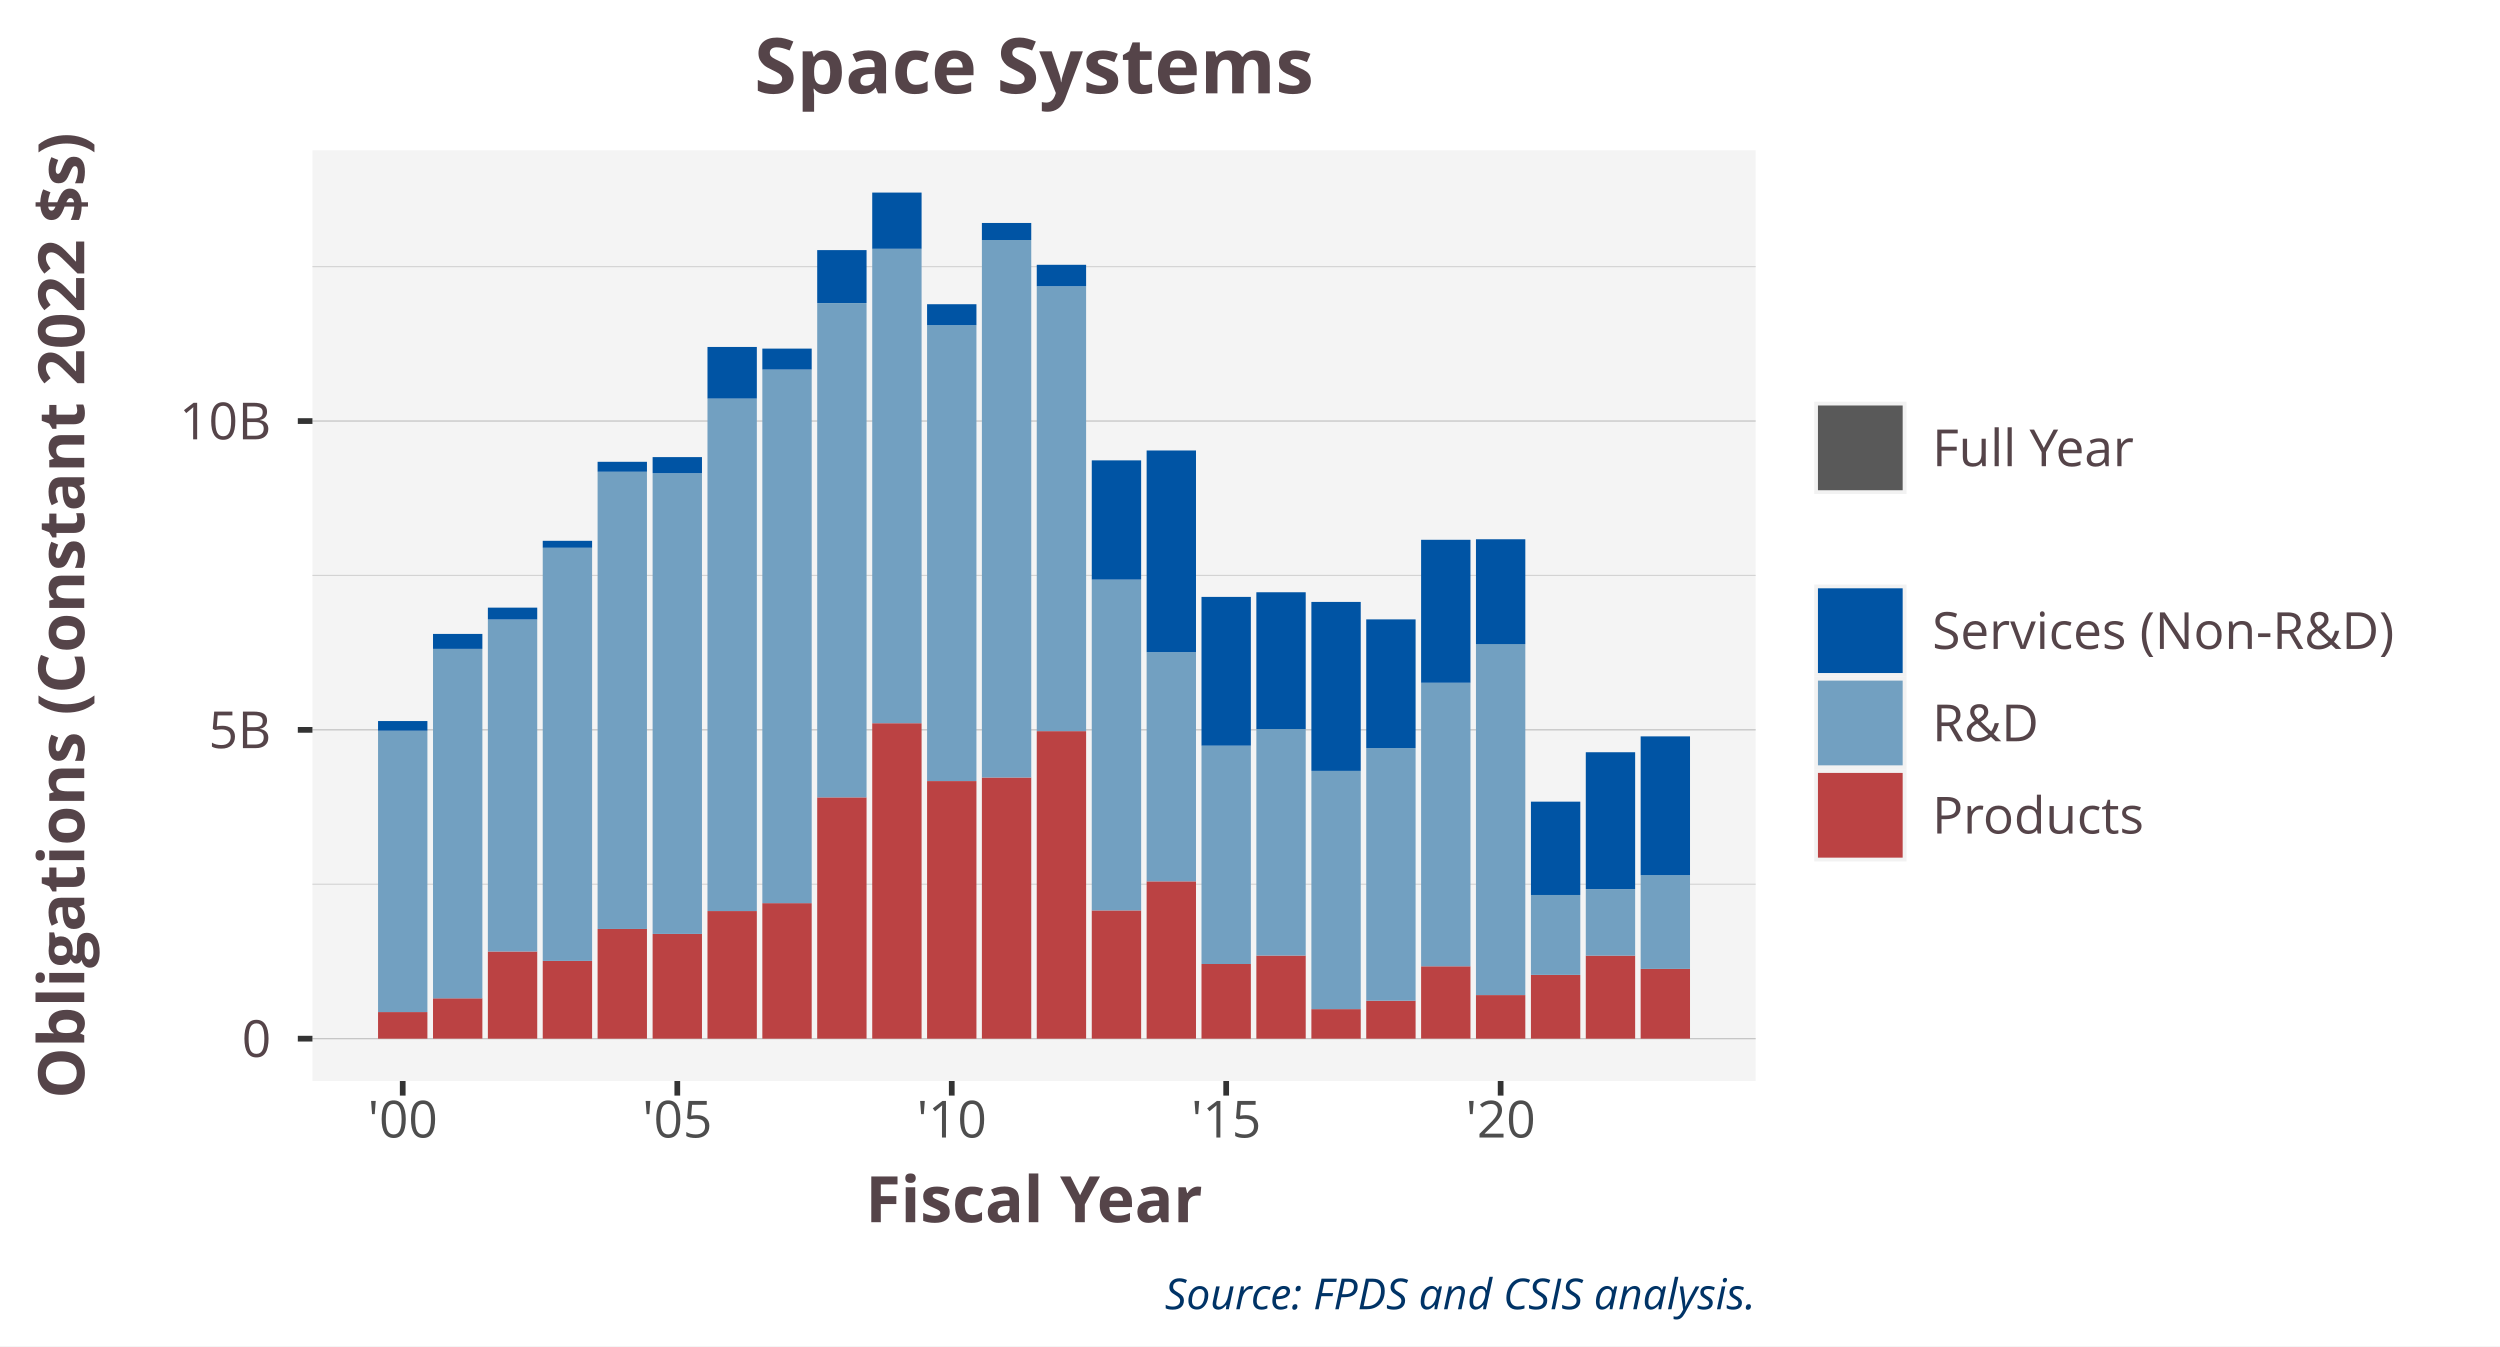
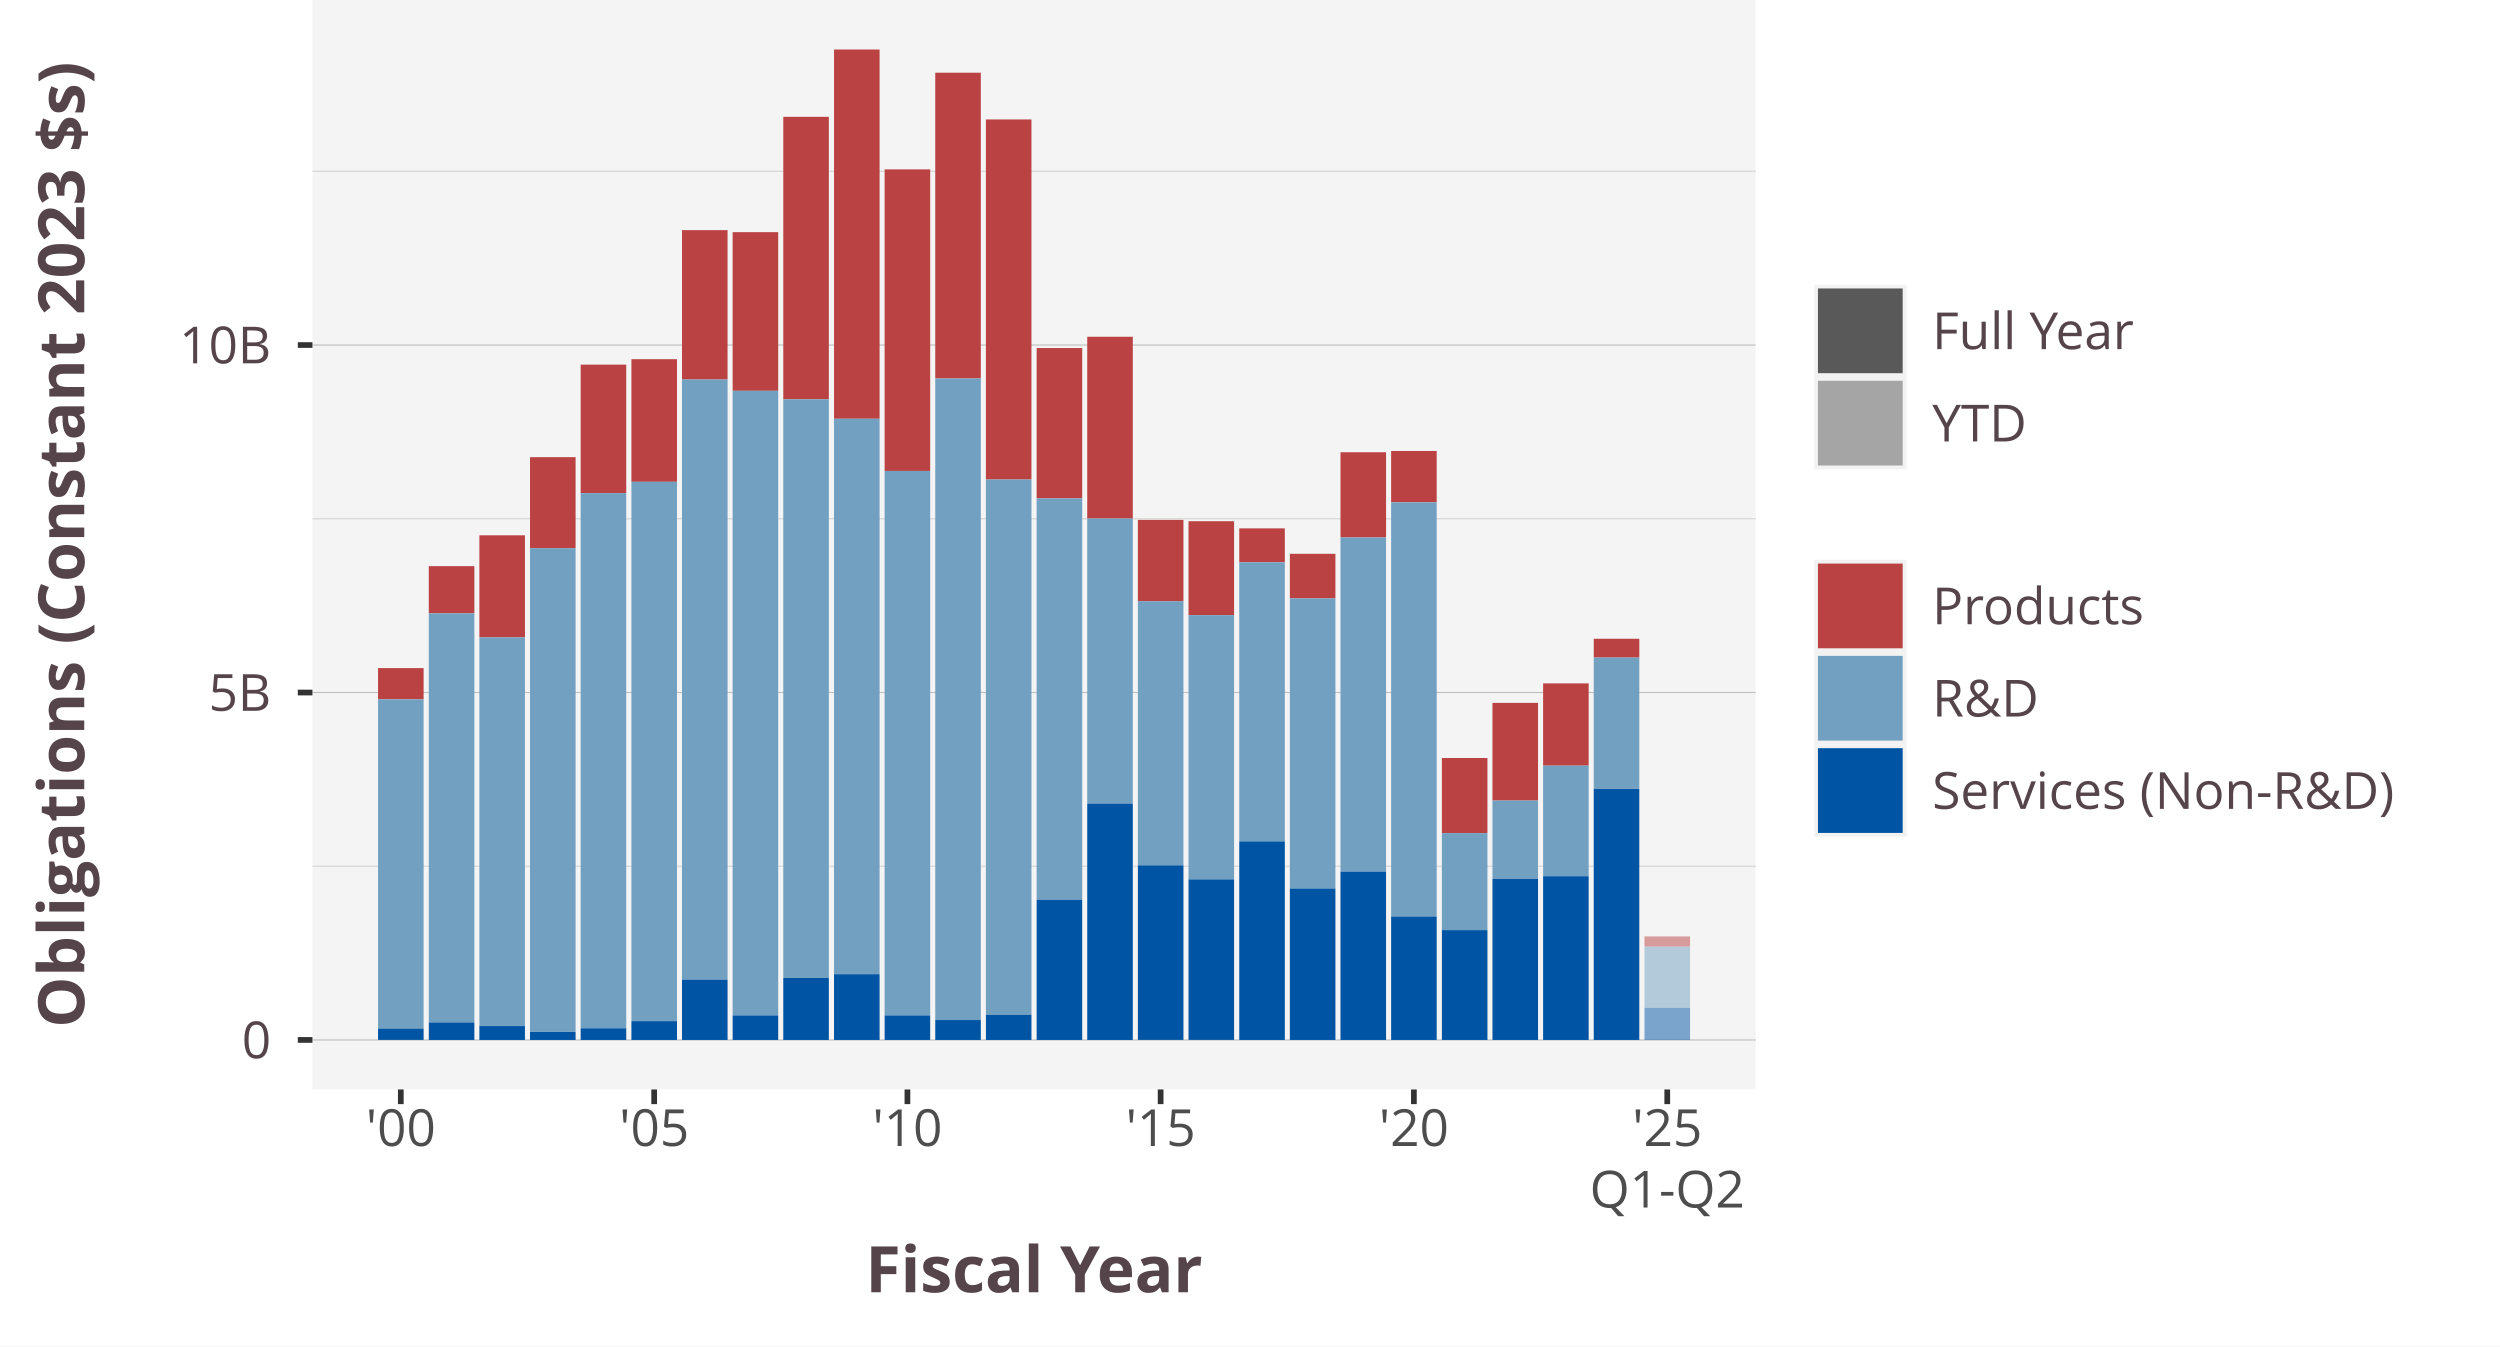
<svg xmlns="http://www.w3.org/2000/svg" class="svglite" width="468.00pt" height="252.00pt" viewBox="0 0 468.00 252.00">
  <defs>
    <style type="text/css">
    .svglite line, .svglite polyline, .svglite polygon, .svglite path, .svglite rect, .svglite circle {
      fill: none;
      stroke: #000000;
      stroke-linecap: round;
      stroke-linejoin: round;
      stroke-miterlimit: 10.00;
    }
    .svglite text {
      white-space: pre;
    }
  </style>
  </defs>
  <rect width="100%" height="100%" style="stroke: none; fill: #FFFFFF;" />
  <defs>
    <clipPath id="cpMC4wMHw0NjguMDB8MC4wMHwyNTIuMDA=">
      <rect x="0.00" y="0.00" width="468.00" height="252.00" />
    </clipPath>
  </defs>
  <g clip-path="url(#cpMC4wMHw0NjguMDB8MC4wMHwyNTIuMDA=)">
    <rect x="0.00" y="0.00" width="468.00" height="252.00" style="stroke-width: 1.07; stroke: #FFFFFF; fill: #FFFFFF;" />
  </g>
  <defs>
-     <clipPath id="cpNTguNDl8MzI4LjY2fDI4LjEzfDIwMi4zNg==">
-       <rect x="58.49" y="28.13" width="270.17" height="174.23" />
+     <clipPath id="cpNTguNDl8MzI4LjY2fDAuMDB8MjAzLjk1">
+       <rect x="58.49" y="0.00" width="270.17" height="203.95" />
    </clipPath>
  </defs>
-   <g clip-path="url(#cpNTguNDl8MzI4LjY2fDI4LjEzfDIwMi4zNg==)">
-     <rect x="58.49" y="28.13" width="270.17" height="174.23" style="stroke-width: 1.07; stroke: none; fill: #F4F4F4;" />
-     <polyline points="58.49,165.53 328.66,165.53 " style="stroke-width: 0.21; stroke: #D3D3D3; stroke-linecap: butt;" />
-     <polyline points="58.49,107.72 328.66,107.72 " style="stroke-width: 0.21; stroke: #D3D3D3; stroke-linecap: butt;" />
-     <polyline points="58.49,49.91 328.66,49.91 " style="stroke-width: 0.21; stroke: #D3D3D3; stroke-linecap: butt;" />
-     <polyline points="58.49,194.44 328.66,194.44 " style="stroke-width: 0.21; stroke: #BEBEBE; stroke-linecap: butt;" />
-     <polyline points="58.49,136.63 328.66,136.63 " style="stroke-width: 0.21; stroke: #BEBEBE; stroke-linecap: butt;" />
-     <polyline points="58.49,78.82 328.66,78.82 " style="stroke-width: 0.21; stroke: #BEBEBE; stroke-linecap: butt;" />
-     <rect x="70.77" y="189.46" width="9.24" height="4.98" style="stroke-width: 1.07; stroke: none; stroke-linecap: butt; stroke-linejoin: miter; fill: #BB4243;" />
-     <rect x="81.06" y="186.88" width="9.24" height="7.55" style="stroke-width: 1.07; stroke: none; stroke-linecap: butt; stroke-linejoin: miter; fill: #BB4243;" />
-     <rect x="91.33" y="178.12" width="9.24" height="16.32" style="stroke-width: 1.07; stroke: none; stroke-linecap: butt; stroke-linejoin: miter; fill: #BB4243;" />
-     <rect x="101.60" y="179.88" width="9.24" height="14.56" style="stroke-width: 1.07; stroke: none; stroke-linecap: butt; stroke-linejoin: miter; fill: #BB4243;" />
-     <rect x="111.87" y="173.90" width="9.24" height="20.54" style="stroke-width: 1.07; stroke: none; stroke-linecap: butt; stroke-linejoin: miter; fill: #BB4243;" />
-     <rect x="122.17" y="174.83" width="9.24" height="19.61" style="stroke-width: 1.07; stroke: none; stroke-linecap: butt; stroke-linejoin: miter; fill: #BB4243;" />
-     <rect x="132.44" y="170.55" width="9.24" height="23.89" style="stroke-width: 1.07; stroke: none; stroke-linecap: butt; stroke-linejoin: miter; fill: #BB4243;" />
-     <rect x="142.71" y="169.07" width="9.24" height="25.37" style="stroke-width: 1.07; stroke: none; stroke-linecap: butt; stroke-linejoin: miter; fill: #BB4243;" />
-     <rect x="152.98" y="149.27" width="9.24" height="45.17" style="stroke-width: 1.07; stroke: none; stroke-linecap: butt; stroke-linejoin: miter; fill: #BB4243;" />
-     <rect x="163.28" y="135.39" width="9.24" height="59.05" style="stroke-width: 1.07; stroke: none; stroke-linecap: butt; stroke-linejoin: miter; fill: #BB4243;" />
-     <rect x="173.55" y="146.22" width="9.24" height="48.22" style="stroke-width: 1.07; stroke: none; stroke-linecap: butt; stroke-linejoin: miter; fill: #BB4243;" />
-     <rect x="183.81" y="145.55" width="9.24" height="48.89" style="stroke-width: 1.07; stroke: none; stroke-linecap: butt; stroke-linejoin: miter; fill: #BB4243;" />
-     <rect x="194.08" y="136.87" width="9.24" height="57.57" style="stroke-width: 1.07; stroke: none; stroke-linecap: butt; stroke-linejoin: miter; fill: #BB4243;" />
-     <rect x="204.38" y="170.43" width="9.24" height="24.01" style="stroke-width: 1.07; stroke: none; stroke-linecap: butt; stroke-linejoin: miter; fill: #BB4243;" />
-     <rect x="214.65" y="164.99" width="9.24" height="29.45" style="stroke-width: 1.07; stroke: none; stroke-linecap: butt; stroke-linejoin: miter; fill: #BB4243;" />
-     <rect x="224.92" y="180.46" width="9.24" height="13.98" style="stroke-width: 1.07; stroke: none; stroke-linecap: butt; stroke-linejoin: miter; fill: #BB4243;" />
-     <rect x="235.19" y="178.88" width="9.24" height="15.56" style="stroke-width: 1.07; stroke: none; stroke-linecap: butt; stroke-linejoin: miter; fill: #BB4243;" />
-     <rect x="245.49" y="188.91" width="9.24" height="5.53" style="stroke-width: 1.07; stroke: none; stroke-linecap: butt; stroke-linejoin: miter; fill: #BB4243;" />
-     <rect x="255.76" y="187.34" width="9.24" height="7.10" style="stroke-width: 1.07; stroke: none; stroke-linecap: butt; stroke-linejoin: miter; fill: #BB4243;" />
-     <rect x="266.03" y="180.89" width="9.24" height="13.54" style="stroke-width: 1.07; stroke: none; stroke-linecap: butt; stroke-linejoin: miter; fill: #BB4243;" />
-     <rect x="276.30" y="186.28" width="9.24" height="8.16" style="stroke-width: 1.07; stroke: none; stroke-linecap: butt; stroke-linejoin: miter; fill: #BB4243;" />
-     <rect x="286.59" y="182.51" width="9.24" height="11.93" style="stroke-width: 1.07; stroke: none; stroke-linecap: butt; stroke-linejoin: miter; fill: #BB4243;" />
-     <rect x="296.86" y="178.89" width="9.24" height="15.55" style="stroke-width: 1.07; stroke: none; stroke-linecap: butt; stroke-linejoin: miter; fill: #BB4243;" />
-     <rect x="307.13" y="181.38" width="9.24" height="13.06" style="stroke-width: 1.07; stroke: none; stroke-linecap: butt; stroke-linejoin: miter; fill: #BB4243;" />
-     <rect x="70.77" y="136.80" width="9.24" height="52.66" style="stroke-width: 1.07; stroke: none; stroke-linecap: butt; stroke-linejoin: miter; fill: #72A0C1;" />
-     <rect x="81.06" y="121.47" width="9.24" height="65.42" style="stroke-width: 1.07; stroke: none; stroke-linecap: butt; stroke-linejoin: miter; fill: #72A0C1;" />
-     <rect x="91.33" y="115.97" width="9.24" height="62.15" style="stroke-width: 1.07; stroke: none; stroke-linecap: butt; stroke-linejoin: miter; fill: #72A0C1;" />
-     <rect x="101.60" y="102.54" width="9.24" height="77.34" style="stroke-width: 1.07; stroke: none; stroke-linecap: butt; stroke-linejoin: miter; fill: #72A0C1;" />
-     <rect x="111.87" y="88.31" width="9.24" height="85.59" style="stroke-width: 1.07; stroke: none; stroke-linecap: butt; stroke-linejoin: miter; fill: #72A0C1;" />
-     <rect x="122.17" y="88.58" width="9.24" height="86.25" style="stroke-width: 1.07; stroke: none; stroke-linecap: butt; stroke-linejoin: miter; fill: #72A0C1;" />
-     <rect x="132.44" y="74.60" width="9.24" height="95.95" style="stroke-width: 1.07; stroke: none; stroke-linecap: butt; stroke-linejoin: miter; fill: #72A0C1;" />
-     <rect x="142.71" y="69.18" width="9.24" height="99.89" style="stroke-width: 1.07; stroke: none; stroke-linecap: butt; stroke-linejoin: miter; fill: #72A0C1;" />
-     <rect x="152.98" y="56.74" width="9.24" height="92.53" style="stroke-width: 1.07; stroke: none; stroke-linecap: butt; stroke-linejoin: miter; fill: #72A0C1;" />
-     <rect x="163.28" y="46.56" width="9.24" height="88.82" style="stroke-width: 1.07; stroke: none; stroke-linecap: butt; stroke-linejoin: miter; fill: #72A0C1;" />
-     <rect x="173.55" y="60.87" width="9.24" height="85.34" style="stroke-width: 1.07; stroke: none; stroke-linecap: butt; stroke-linejoin: miter; fill: #72A0C1;" />
-     <rect x="183.81" y="44.93" width="9.24" height="100.62" style="stroke-width: 1.07; stroke: none; stroke-linecap: butt; stroke-linejoin: miter; fill: #72A0C1;" />
-     <rect x="194.08" y="53.61" width="9.24" height="83.26" style="stroke-width: 1.07; stroke: none; stroke-linecap: butt; stroke-linejoin: miter; fill: #72A0C1;" />
-     <rect x="204.38" y="108.50" width="9.24" height="61.93" style="stroke-width: 1.07; stroke: none; stroke-linecap: butt; stroke-linejoin: miter; fill: #72A0C1;" />
-     <rect x="214.65" y="122.08" width="9.24" height="42.91" style="stroke-width: 1.07; stroke: none; stroke-linecap: butt; stroke-linejoin: miter; fill: #72A0C1;" />
-     <rect x="224.92" y="139.59" width="9.24" height="40.87" style="stroke-width: 1.07; stroke: none; stroke-linecap: butt; stroke-linejoin: miter; fill: #72A0C1;" />
-     <rect x="235.19" y="136.47" width="9.24" height="42.41" style="stroke-width: 1.07; stroke: none; stroke-linecap: butt; stroke-linejoin: miter; fill: #72A0C1;" />
-     <rect x="245.49" y="144.31" width="9.24" height="44.60" style="stroke-width: 1.07; stroke: none; stroke-linecap: butt; stroke-linejoin: miter; fill: #72A0C1;" />
-     <rect x="255.76" y="140.04" width="9.24" height="47.30" style="stroke-width: 1.07; stroke: none; stroke-linecap: butt; stroke-linejoin: miter; fill: #72A0C1;" />
-     <rect x="266.03" y="127.81" width="9.24" height="53.08" style="stroke-width: 1.07; stroke: none; stroke-linecap: butt; stroke-linejoin: miter; fill: #72A0C1;" />
-     <rect x="276.30" y="120.56" width="9.24" height="65.72" style="stroke-width: 1.07; stroke: none; stroke-linecap: butt; stroke-linejoin: miter; fill: #72A0C1;" />
-     <rect x="286.59" y="167.54" width="9.24" height="14.96" style="stroke-width: 1.07; stroke: none; stroke-linecap: butt; stroke-linejoin: miter; fill: #72A0C1;" />
-     <rect x="296.86" y="166.45" width="9.24" height="12.45" style="stroke-width: 1.07; stroke: none; stroke-linecap: butt; stroke-linejoin: miter; fill: #72A0C1;" />
-     <rect x="307.13" y="163.83" width="9.24" height="17.55" style="stroke-width: 1.07; stroke: none; stroke-linecap: butt; stroke-linejoin: miter; fill: #72A0C1;" />
-     <rect x="70.77" y="134.98" width="9.24" height="1.81" style="stroke-width: 1.07; stroke: none; stroke-linecap: butt; stroke-linejoin: miter; fill: #0054A4;" />
-     <rect x="81.06" y="118.67" width="9.24" height="2.80" style="stroke-width: 1.07; stroke: none; stroke-linecap: butt; stroke-linejoin: miter; fill: #0054A4;" />
-     <rect x="91.33" y="113.75" width="9.24" height="2.22" style="stroke-width: 1.07; stroke: none; stroke-linecap: butt; stroke-linejoin: miter; fill: #0054A4;" />
-     <rect x="101.60" y="101.24" width="9.24" height="1.30" style="stroke-width: 1.07; stroke: none; stroke-linecap: butt; stroke-linejoin: miter; fill: #0054A4;" />
-     <rect x="111.87" y="86.45" width="9.24" height="1.86" style="stroke-width: 1.07; stroke: none; stroke-linecap: butt; stroke-linejoin: miter; fill: #0054A4;" />
-     <rect x="122.17" y="85.57" width="9.24" height="3.01" style="stroke-width: 1.07; stroke: none; stroke-linecap: butt; stroke-linejoin: miter; fill: #0054A4;" />
-     <rect x="132.44" y="64.95" width="9.24" height="9.66" style="stroke-width: 1.07; stroke: none; stroke-linecap: butt; stroke-linejoin: miter; fill: #0054A4;" />
-     <rect x="142.71" y="65.26" width="9.24" height="3.92" style="stroke-width: 1.07; stroke: none; stroke-linecap: butt; stroke-linejoin: miter; fill: #0054A4;" />
-     <rect x="152.98" y="46.82" width="9.24" height="9.91" style="stroke-width: 1.07; stroke: none; stroke-linecap: butt; stroke-linejoin: miter; fill: #0054A4;" />
-     <rect x="163.28" y="36.05" width="9.24" height="10.52" style="stroke-width: 1.07; stroke: none; stroke-linecap: butt; stroke-linejoin: miter; fill: #0054A4;" />
-     <rect x="173.55" y="56.95" width="9.24" height="3.92" style="stroke-width: 1.07; stroke: none; stroke-linecap: butt; stroke-linejoin: miter; fill: #0054A4;" />
-     <rect x="183.81" y="41.74" width="9.24" height="3.19" style="stroke-width: 1.07; stroke: none; stroke-linecap: butt; stroke-linejoin: miter; fill: #0054A4;" />
-     <rect x="194.08" y="49.57" width="9.24" height="4.03" style="stroke-width: 1.07; stroke: none; stroke-linecap: butt; stroke-linejoin: miter; fill: #0054A4;" />
-     <rect x="204.38" y="86.18" width="9.24" height="22.32" style="stroke-width: 1.07; stroke: none; stroke-linecap: butt; stroke-linejoin: miter; fill: #0054A4;" />
-     <rect x="214.65" y="84.33" width="9.24" height="37.75" style="stroke-width: 1.07; stroke: none; stroke-linecap: butt; stroke-linejoin: miter; fill: #0054A4;" />
-     <rect x="224.92" y="111.74" width="9.24" height="27.85" style="stroke-width: 1.07; stroke: none; stroke-linecap: butt; stroke-linejoin: miter; fill: #0054A4;" />
-     <rect x="235.19" y="110.87" width="9.24" height="25.60" style="stroke-width: 1.07; stroke: none; stroke-linecap: butt; stroke-linejoin: miter; fill: #0054A4;" />
-     <rect x="245.49" y="112.68" width="9.24" height="31.63" style="stroke-width: 1.07; stroke: none; stroke-linecap: butt; stroke-linejoin: miter; fill: #0054A4;" />
-     <rect x="255.76" y="115.95" width="9.24" height="24.09" style="stroke-width: 1.07; stroke: none; stroke-linecap: butt; stroke-linejoin: miter; fill: #0054A4;" />
-     <rect x="266.03" y="101.05" width="9.24" height="26.76" style="stroke-width: 1.07; stroke: none; stroke-linecap: butt; stroke-linejoin: miter; fill: #0054A4;" />
-     <rect x="276.30" y="100.95" width="9.24" height="19.62" style="stroke-width: 1.07; stroke: none; stroke-linecap: butt; stroke-linejoin: miter; fill: #0054A4;" />
-     <rect x="286.59" y="150.07" width="9.24" height="17.47" style="stroke-width: 1.07; stroke: none; stroke-linecap: butt; stroke-linejoin: miter; fill: #0054A4;" />
-     <rect x="296.86" y="140.82" width="9.24" height="25.62" style="stroke-width: 1.07; stroke: none; stroke-linecap: butt; stroke-linejoin: miter; fill: #0054A4;" />
-     <rect x="307.13" y="137.85" width="9.24" height="25.98" style="stroke-width: 1.07; stroke: none; stroke-linecap: butt; stroke-linejoin: miter; fill: #0054A4;" />
+   <g clip-path="url(#cpNTguNDl8MzI4LjY2fDAuMDB8MjAzLjk1)">
+     <rect x="58.49" y="-0" width="270.17" height="203.95" style="stroke-width: 1.07; stroke: none; fill: #F4F4F4;" />
+     <polyline points="58.49,162.16 328.66,162.16 " style="stroke-width: 0.21; stroke: #D3D3D3; stroke-linecap: butt;" />
+     <polyline points="58.49,97.11 328.66,97.11 " style="stroke-width: 0.21; stroke: #D3D3D3; stroke-linecap: butt;" />
+     <polyline points="58.49,32.07 328.66,32.07 " style="stroke-width: 0.21; stroke: #D3D3D3; stroke-linecap: butt;" />
+     <polyline points="58.49,194.68 328.66,194.68 " style="stroke-width: 0.21; stroke: #BEBEBE; stroke-linecap: butt;" />
+     <polyline points="58.49,129.64 328.66,129.64 " style="stroke-width: 0.21; stroke: #BEBEBE; stroke-linecap: butt;" />
+     <polyline points="58.49,64.59 328.66,64.59 " style="stroke-width: 0.21; stroke: #BEBEBE; stroke-linecap: butt;" />
+     <rect x="70.77" y="125.07" width="8.53" height="5.83" style="stroke-width: 1.07; stroke: none; stroke-linecap: butt; stroke-linejoin: miter; fill: #BB4243;" />
+     <rect x="80.27" y="105.98" width="8.53" height="8.84" style="stroke-width: 1.07; stroke: none; stroke-linecap: butt; stroke-linejoin: miter; fill: #BB4243;" />
+     <rect x="89.74" y="100.21" width="8.53" height="19.11" style="stroke-width: 1.07; stroke: none; stroke-linecap: butt; stroke-linejoin: miter; fill: #BB4243;" />
+     <rect x="99.22" y="85.58" width="8.53" height="17.04" style="stroke-width: 1.07; stroke: none; stroke-linecap: butt; stroke-linejoin: miter; fill: #BB4243;" />
+     <rect x="108.70" y="68.26" width="8.53" height="24.04" style="stroke-width: 1.07; stroke: none; stroke-linecap: butt; stroke-linejoin: miter; fill: #BB4243;" />
+     <rect x="118.20" y="67.24" width="8.53" height="22.96" style="stroke-width: 1.07; stroke: none; stroke-linecap: butt; stroke-linejoin: miter; fill: #BB4243;" />
+     <rect x="127.67" y="43.08" width="8.53" height="27.97" style="stroke-width: 1.07; stroke: none; stroke-linecap: butt; stroke-linejoin: miter; fill: #BB4243;" />
+     <rect x="137.15" y="43.46" width="8.53" height="29.70" style="stroke-width: 1.07; stroke: none; stroke-linecap: butt; stroke-linejoin: miter; fill: #BB4243;" />
+     <rect x="146.63" y="21.87" width="8.53" height="52.88" style="stroke-width: 1.07; stroke: none; stroke-linecap: butt; stroke-linejoin: miter; fill: #BB4243;" />
+     <rect x="156.13" y="9.27" width="8.53" height="69.12" style="stroke-width: 1.07; stroke: none; stroke-linecap: butt; stroke-linejoin: miter; fill: #BB4243;" />
+     <rect x="165.60" y="31.71" width="8.53" height="56.45" style="stroke-width: 1.07; stroke: none; stroke-linecap: butt; stroke-linejoin: miter; fill: #BB4243;" />
+     <rect x="175.08" y="13.61" width="8.53" height="57.24" style="stroke-width: 1.07; stroke: none; stroke-linecap: butt; stroke-linejoin: miter; fill: #BB4243;" />
+     <rect x="184.56" y="22.36" width="8.53" height="67.41" style="stroke-width: 1.07; stroke: none; stroke-linecap: butt; stroke-linejoin: miter; fill: #BB4243;" />
+     <rect x="194.06" y="65.15" width="8.53" height="28.15" style="stroke-width: 1.07; stroke: none; stroke-linecap: butt; stroke-linejoin: miter; fill: #BB4243;" />
+     <rect x="203.53" y="63.04" width="8.53" height="34.03" style="stroke-width: 1.07; stroke: none; stroke-linecap: butt; stroke-linejoin: miter; fill: #BB4243;" />
+     <rect x="213.01" y="97.32" width="8.53" height="15.24" style="stroke-width: 1.07; stroke: none; stroke-linecap: butt; stroke-linejoin: miter; fill: #BB4243;" />
+     <rect x="222.49" y="97.57" width="8.53" height="17.58" style="stroke-width: 1.07; stroke: none; stroke-linecap: butt; stroke-linejoin: miter; fill: #BB4243;" />
+     <rect x="231.99" y="98.91" width="8.53" height="6.36" style="stroke-width: 1.07; stroke: none; stroke-linecap: butt; stroke-linejoin: miter; fill: #BB4243;" />
+     <rect x="241.46" y="103.67" width="8.53" height="8.35" style="stroke-width: 1.07; stroke: none; stroke-linecap: butt; stroke-linejoin: miter; fill: #BB4243;" />
+     <rect x="250.94" y="84.66" width="8.53" height="15.95" style="stroke-width: 1.07; stroke: none; stroke-linecap: butt; stroke-linejoin: miter; fill: #BB4243;" />
+     <rect x="260.42" y="84.42" width="8.53" height="9.61" style="stroke-width: 1.07; stroke: none; stroke-linecap: butt; stroke-linejoin: miter; fill: #BB4243;" />
+     <rect x="269.92" y="141.90" width="8.53" height="14.07" style="stroke-width: 1.07; stroke: none; stroke-linecap: butt; stroke-linejoin: miter; fill: #BB4243;" />
+     <rect x="279.39" y="131.58" width="8.53" height="18.29" style="stroke-width: 1.07; stroke: none; stroke-linecap: butt; stroke-linejoin: miter; fill: #BB4243;" />
+     <rect x="288.87" y="127.93" width="8.53" height="15.40" style="stroke-width: 1.07; stroke: none; stroke-linecap: butt; stroke-linejoin: miter; fill: #BB4243;" />
+     <rect x="298.35" y="119.58" width="8.53" height="3.52" style="stroke-width: 1.07; stroke: none; stroke-linecap: butt; stroke-linejoin: miter; fill: #BB4243;" />
+     <rect x="307.85" y="175.30" width="8.53" height="1.90" style="stroke-width: 1.07; stroke: none; stroke-linecap: butt; stroke-linejoin: miter; fill: #BB4243; fill-opacity: 0.50;" />
+     <rect x="70.77" y="130.91" width="8.53" height="61.65" style="stroke-width: 1.07; stroke: none; stroke-linecap: butt; stroke-linejoin: miter; fill: #72A0C1;" />
+     <rect x="80.27" y="114.82" width="8.53" height="76.58" style="stroke-width: 1.07; stroke: none; stroke-linecap: butt; stroke-linejoin: miter; fill: #72A0C1;" />
+     <rect x="89.74" y="119.32" width="8.53" height="72.76" style="stroke-width: 1.07; stroke: none; stroke-linecap: butt; stroke-linejoin: miter; fill: #72A0C1;" />
+     <rect x="99.22" y="102.62" width="8.53" height="90.53" style="stroke-width: 1.07; stroke: none; stroke-linecap: butt; stroke-linejoin: miter; fill: #72A0C1;" />
+     <rect x="108.70" y="92.31" width="8.53" height="100.20" style="stroke-width: 1.07; stroke: none; stroke-linecap: butt; stroke-linejoin: miter; fill: #72A0C1;" />
+     <rect x="118.20" y="90.19" width="8.53" height="100.96" style="stroke-width: 1.07; stroke: none; stroke-linecap: butt; stroke-linejoin: miter; fill: #72A0C1;" />
+     <rect x="127.67" y="71.05" width="8.53" height="112.32" style="stroke-width: 1.07; stroke: none; stroke-linecap: butt; stroke-linejoin: miter; fill: #72A0C1;" />
+     <rect x="137.15" y="73.16" width="8.53" height="116.93" style="stroke-width: 1.07; stroke: none; stroke-linecap: butt; stroke-linejoin: miter; fill: #72A0C1;" />
+     <rect x="146.63" y="74.75" width="8.53" height="108.33" style="stroke-width: 1.07; stroke: none; stroke-linecap: butt; stroke-linejoin: miter; fill: #72A0C1;" />
+     <rect x="156.13" y="78.40" width="8.53" height="103.97" style="stroke-width: 1.07; stroke: none; stroke-linecap: butt; stroke-linejoin: miter; fill: #72A0C1;" />
+     <rect x="165.60" y="88.16" width="8.53" height="101.93" style="stroke-width: 1.07; stroke: none; stroke-linecap: butt; stroke-linejoin: miter; fill: #72A0C1;" />
+     <rect x="175.08" y="70.85" width="8.53" height="120.10" style="stroke-width: 1.07; stroke: none; stroke-linecap: butt; stroke-linejoin: miter; fill: #72A0C1;" />
+     <rect x="184.56" y="89.77" width="8.53" height="100.19" style="stroke-width: 1.07; stroke: none; stroke-linecap: butt; stroke-linejoin: miter; fill: #72A0C1;" />
+     <rect x="194.06" y="93.30" width="8.53" height="75.13" style="stroke-width: 1.07; stroke: none; stroke-linecap: butt; stroke-linejoin: miter; fill: #72A0C1;" />
+     <rect x="203.53" y="97.07" width="8.53" height="53.35" style="stroke-width: 1.07; stroke: none; stroke-linecap: butt; stroke-linejoin: miter; fill: #72A0C1;" />
+     <rect x="213.01" y="112.55" width="8.53" height="49.44" style="stroke-width: 1.07; stroke: none; stroke-linecap: butt; stroke-linejoin: miter; fill: #72A0C1;" />
+     <rect x="222.49" y="115.15" width="8.53" height="49.47" style="stroke-width: 1.07; stroke: none; stroke-linecap: butt; stroke-linejoin: miter; fill: #72A0C1;" />
+     <rect x="231.99" y="105.27" width="8.53" height="52.24" style="stroke-width: 1.07; stroke: none; stroke-linecap: butt; stroke-linejoin: miter; fill: #72A0C1;" />
+     <rect x="241.46" y="112.02" width="8.53" height="54.31" style="stroke-width: 1.07; stroke: none; stroke-linecap: butt; stroke-linejoin: miter; fill: #72A0C1;" />
+     <rect x="250.94" y="100.61" width="8.53" height="62.54" style="stroke-width: 1.07; stroke: none; stroke-linecap: butt; stroke-linejoin: miter; fill: #72A0C1;" />
+     <rect x="260.42" y="94.04" width="8.53" height="77.53" style="stroke-width: 1.07; stroke: none; stroke-linecap: butt; stroke-linejoin: miter; fill: #72A0C1;" />
+     <rect x="269.92" y="155.96" width="8.53" height="18.15" style="stroke-width: 1.07; stroke: none; stroke-linecap: butt; stroke-linejoin: miter; fill: #72A0C1;" />
+     <rect x="279.39" y="149.87" width="8.53" height="14.66" style="stroke-width: 1.07; stroke: none; stroke-linecap: butt; stroke-linejoin: miter; fill: #72A0C1;" />
+     <rect x="288.87" y="143.33" width="8.53" height="20.70" style="stroke-width: 1.07; stroke: none; stroke-linecap: butt; stroke-linejoin: miter; fill: #72A0C1;" />
+     <rect x="298.35" y="123.10" width="8.53" height="24.57" style="stroke-width: 1.07; stroke: none; stroke-linecap: butt; stroke-linejoin: miter; fill: #72A0C1;" />
+     <rect x="307.85" y="177.21" width="8.53" height="11.46" style="stroke-width: 1.07; stroke: none; stroke-linecap: butt; stroke-linejoin: miter; fill: #72A0C1; fill-opacity: 0.50;" />
+     <rect x="70.77" y="192.55" width="8.53" height="2.12" style="stroke-width: 1.07; stroke: none; stroke-linecap: butt; stroke-linejoin: miter; fill: #0054A4;" />
+     <rect x="80.27" y="191.40" width="8.53" height="3.28" style="stroke-width: 1.07; stroke: none; stroke-linecap: butt; stroke-linejoin: miter; fill: #0054A4;" />
+     <rect x="89.74" y="192.08" width="8.53" height="2.60" style="stroke-width: 1.07; stroke: none; stroke-linecap: butt; stroke-linejoin: miter; fill: #0054A4;" />
+     <rect x="99.22" y="193.16" width="8.53" height="1.52" style="stroke-width: 1.07; stroke: none; stroke-linecap: butt; stroke-linejoin: miter; fill: #0054A4;" />
+     <rect x="108.70" y="192.50" width="8.53" height="2.18" style="stroke-width: 1.07; stroke: none; stroke-linecap: butt; stroke-linejoin: miter; fill: #0054A4;" />
+     <rect x="118.20" y="191.16" width="8.53" height="3.52" style="stroke-width: 1.07; stroke: none; stroke-linecap: butt; stroke-linejoin: miter; fill: #0054A4;" />
+     <rect x="127.67" y="183.38" width="8.53" height="11.30" style="stroke-width: 1.07; stroke: none; stroke-linecap: butt; stroke-linejoin: miter; fill: #0054A4;" />
+     <rect x="137.15" y="190.09" width="8.53" height="4.59" style="stroke-width: 1.07; stroke: none; stroke-linecap: butt; stroke-linejoin: miter; fill: #0054A4;" />
+     <rect x="146.63" y="183.08" width="8.53" height="11.60" style="stroke-width: 1.07; stroke: none; stroke-linecap: butt; stroke-linejoin: miter; fill: #0054A4;" />
+     <rect x="156.13" y="182.37" width="8.53" height="12.31" style="stroke-width: 1.07; stroke: none; stroke-linecap: butt; stroke-linejoin: miter; fill: #0054A4;" />
+     <rect x="165.60" y="190.09" width="8.53" height="4.59" style="stroke-width: 1.07; stroke: none; stroke-linecap: butt; stroke-linejoin: miter; fill: #0054A4;" />
+     <rect x="175.08" y="190.95" width="8.53" height="3.73" style="stroke-width: 1.07; stroke: none; stroke-linecap: butt; stroke-linejoin: miter; fill: #0054A4;" />
+     <rect x="184.56" y="189.96" width="8.53" height="4.72" style="stroke-width: 1.07; stroke: none; stroke-linecap: butt; stroke-linejoin: miter; fill: #0054A4;" />
+     <rect x="194.06" y="168.43" width="8.53" height="26.25" style="stroke-width: 1.07; stroke: none; stroke-linecap: butt; stroke-linejoin: miter; fill: #0054A4;" />
+     <rect x="203.53" y="150.43" width="8.53" height="44.25" style="stroke-width: 1.07; stroke: none; stroke-linecap: butt; stroke-linejoin: miter; fill: #0054A4;" />
+     <rect x="213.01" y="161.99" width="8.53" height="32.68" style="stroke-width: 1.07; stroke: none; stroke-linecap: butt; stroke-linejoin: miter; fill: #0054A4;" />
+     <rect x="222.49" y="164.62" width="8.53" height="30.05" style="stroke-width: 1.07; stroke: none; stroke-linecap: butt; stroke-linejoin: miter; fill: #0054A4;" />
+     <rect x="231.99" y="157.51" width="8.53" height="37.17" style="stroke-width: 1.07; stroke: none; stroke-linecap: butt; stroke-linejoin: miter; fill: #0054A4;" />
+     <rect x="241.46" y="166.33" width="8.53" height="28.35" style="stroke-width: 1.07; stroke: none; stroke-linecap: butt; stroke-linejoin: miter; fill: #0054A4;" />
+     <rect x="250.94" y="163.16" width="8.53" height="31.52" style="stroke-width: 1.07; stroke: none; stroke-linecap: butt; stroke-linejoin: miter; fill: #0054A4;" />
+     <rect x="260.42" y="171.57" width="8.53" height="23.11" style="stroke-width: 1.07; stroke: none; stroke-linecap: butt; stroke-linejoin: miter; fill: #0054A4;" />
+     <rect x="269.92" y="174.12" width="8.53" height="20.56" style="stroke-width: 1.07; stroke: none; stroke-linecap: butt; stroke-linejoin: miter; fill: #0054A4;" />
+     <rect x="279.39" y="164.53" width="8.53" height="30.15" style="stroke-width: 1.07; stroke: none; stroke-linecap: butt; stroke-linejoin: miter; fill: #0054A4;" />
+     <rect x="288.87" y="164.03" width="8.53" height="30.65" style="stroke-width: 1.07; stroke: none; stroke-linecap: butt; stroke-linejoin: miter; fill: #0054A4;" />
+     <rect x="298.35" y="147.68" width="8.53" height="47.00" style="stroke-width: 1.07; stroke: none; stroke-linecap: butt; stroke-linejoin: miter; fill: #0054A4;" />
+     <rect x="307.85" y="188.67" width="8.53" height="6.01" style="stroke-width: 1.07; stroke: none; stroke-linecap: butt; stroke-linejoin: miter; fill: #0054A4; fill-opacity: 0.50;" />
  </g>
  <g clip-path="url(#cpMC4wMHw0NjguMDB8MC4wMHwyNTIuMDA=)">
-     <text x="50.76" y="197.86" text-anchor="end" style="font-size: 9.60px;fill: #554449; font-family: &quot;Open Sans&quot;;" textLength="5.49px" lengthAdjust="spacingAndGlyphs">0</text>
-     <text x="50.76" y="140.05" text-anchor="end" style="font-size: 9.60px;fill: #554449; font-family: &quot;Open Sans&quot;;" textLength="11.68px" lengthAdjust="spacingAndGlyphs">5B</text>
-     <text x="50.76" y="82.24" text-anchor="end" style="font-size: 9.60px;fill: #554449; font-family: &quot;Open Sans&quot;;" textLength="17.16px" lengthAdjust="spacingAndGlyphs">10B</text>
-     <polyline points="55.75,194.44 58.49,194.44 " style="stroke-width: 1.07; stroke: #333333; stroke-linecap: butt;" />
-     <polyline points="55.75,136.63 58.49,136.63 " style="stroke-width: 1.07; stroke: #333333; stroke-linecap: butt;" />
-     <polyline points="55.75,78.82 58.49,78.82 " style="stroke-width: 1.07; stroke: #333333; stroke-linecap: butt;" />
-     <polyline points="75.39,205.10 75.39,202.36 " style="stroke-width: 1.07; stroke: #333333; stroke-linecap: butt;" />
-     <polyline points="126.79,205.10 126.79,202.36 " style="stroke-width: 1.07; stroke: #333333; stroke-linecap: butt;" />
-     <polyline points="178.17,205.10 178.17,202.36 " style="stroke-width: 1.07; stroke: #333333; stroke-linecap: butt;" />
-     <polyline points="229.54,205.10 229.54,202.36 " style="stroke-width: 1.07; stroke: #333333; stroke-linecap: butt;" />
-     <polyline points="280.92,205.10 280.92,202.36 " style="stroke-width: 1.07; stroke: #333333; stroke-linecap: butt;" />
-     <text x="75.39" y="212.94" text-anchor="middle" style="font-size: 9.60px;fill: #4D4D4D; font-family: &quot;Open Sans&quot;;" textLength="13.08px" lengthAdjust="spacingAndGlyphs">'00</text>
-     <text x="126.79" y="212.94" text-anchor="middle" style="font-size: 9.60px;fill: #4D4D4D; font-family: &quot;Open Sans&quot;;" textLength="13.08px" lengthAdjust="spacingAndGlyphs">'05</text>
-     <text x="178.17" y="212.94" text-anchor="middle" style="font-size: 9.60px;fill: #4D4D4D; font-family: &quot;Open Sans&quot;;" textLength="13.08px" lengthAdjust="spacingAndGlyphs">'10</text>
-     <text x="229.54" y="212.94" text-anchor="middle" style="font-size: 9.60px;fill: #4D4D4D; font-family: &quot;Open Sans&quot;;" textLength="13.08px" lengthAdjust="spacingAndGlyphs">'15</text>
-     <text x="280.92" y="212.94" text-anchor="middle" style="font-size: 9.60px;fill: #4D4D4D; font-family: &quot;Open Sans&quot;;" textLength="13.08px" lengthAdjust="spacingAndGlyphs">'20</text>
-     <text x="193.57" y="228.80" text-anchor="middle" style="font-size: 12.00px; font-weight: bold;fill: #554449; font-family: &quot;Open Sans&quot;;" textLength="63.71px" lengthAdjust="spacingAndGlyphs">Fiscal Year</text>
-     <text transform="translate(15.77,115.24) rotate(-90)" text-anchor="middle" style="font-size: 12.00px; font-weight: bold;fill: #554449; font-family: &quot;Open Sans&quot;;" textLength="180.95px" lengthAdjust="spacingAndGlyphs">Obligations (Constant 2022 $s)</text>
-     <rect x="339.62" y="69.23" width="62.25" height="23.26" style="stroke-width: 1.07; stroke: none; fill: #FFFFFF;" />
-     <rect x="339.62" y="75.20" width="17.28" height="17.28" style="stroke-width: 1.07; stroke: none; fill: #F2F2F2;" />
-     <rect x="340.32" y="75.91" width="15.86" height="15.86" style="stroke-width: 1.07; stroke: none; stroke-linecap: butt; stroke-linejoin: miter; fill: #595959;" />
-     <text x="361.72" y="87.27" style="font-size: 9.60px;fill: #554449; font-family: &quot;Open Sans&quot;;" textLength="38.15px" lengthAdjust="spacingAndGlyphs">Full Year</text>
-     <rect x="339.62" y="103.44" width="110.38" height="57.82" style="stroke-width: 1.07; stroke: none; fill: #FFFFFF;" />
-     <rect x="339.62" y="109.42" width="17.28" height="17.28" style="stroke-width: 1.07; stroke: none; fill: #F2F2F2;" />
-     <rect x="340.32" y="110.13" width="15.86" height="15.86" style="stroke-width: 1.07; stroke: none; stroke-linecap: butt; stroke-linejoin: miter; fill: #0054A4;" />
-     <rect x="339.62" y="126.70" width="17.28" height="17.28" style="stroke-width: 1.07; stroke: none; fill: #F2F2F2;" />
-     <rect x="340.32" y="127.41" width="15.86" height="15.86" style="stroke-width: 1.07; stroke: none; stroke-linecap: butt; stroke-linejoin: miter; fill: #72A0C1;" />
-     <rect x="339.62" y="143.98" width="17.28" height="17.28" style="stroke-width: 1.07; stroke: none; fill: #F2F2F2;" />
-     <rect x="340.32" y="144.69" width="15.86" height="15.86" style="stroke-width: 1.07; stroke: none; stroke-linecap: butt; stroke-linejoin: miter; fill: #BB4243;" />
-     <text x="361.72" y="121.48" style="font-size: 9.60px;fill: #554449; font-family: &quot;Open Sans&quot;;" textLength="86.28px" lengthAdjust="spacingAndGlyphs">Services (Non-R&amp;D)</text>
-     <text x="361.72" y="138.76" style="font-size: 9.60px;fill: #554449; font-family: &quot;Open Sans&quot;;" textLength="19.86px" lengthAdjust="spacingAndGlyphs">R&amp;D</text>
-     <text x="361.72" y="156.04" style="font-size: 9.60px;fill: #554449; font-family: &quot;Open Sans&quot;;" textLength="39.79px" lengthAdjust="spacingAndGlyphs">Products</text>
-     <text x="193.57" y="17.47" text-anchor="middle" style="font-size: 14.40px; font-weight: bold;fill: #554449; font-family: &quot;Open Sans&quot;;" textLength="104.68px" lengthAdjust="spacingAndGlyphs">Space Systems</text>
-     <text x="328.66" y="245.09" text-anchor="end" style="font-size: 8.00px; font-style: italic;fill: #003366; font-family: &quot;Open Sans&quot;;" textLength="110.92px" lengthAdjust="spacingAndGlyphs">Source: FPDS and CSIS analysis.</text>
+     <text x="50.76" y="198.10" text-anchor="end" style="font-size: 9.60px;fill: #554449; font-family: &quot;Open Sans&quot;;" textLength="5.49px" lengthAdjust="spacingAndGlyphs">0</text>
+     <text x="50.76" y="133.06" text-anchor="end" style="font-size: 9.60px;fill: #554449; font-family: &quot;Open Sans&quot;;" textLength="11.68px" lengthAdjust="spacingAndGlyphs">5B</text>
+     <text x="50.76" y="68.02" text-anchor="end" style="font-size: 9.60px;fill: #554449; font-family: &quot;Open Sans&quot;;" textLength="17.16px" lengthAdjust="spacingAndGlyphs">10B</text>
+     <polyline points="55.75,194.68 58.49,194.68 " style="stroke-width: 1.07; stroke: #333333; stroke-linecap: butt;" />
+     <polyline points="55.75,129.64 58.49,129.64 " style="stroke-width: 1.07; stroke: #333333; stroke-linecap: butt;" />
+     <polyline points="55.75,64.59 58.49,64.59 " style="stroke-width: 1.07; stroke: #333333; stroke-linecap: butt;" />
+     <polyline points="75.03,206.69 75.03,203.95 " style="stroke-width: 1.07; stroke: #333333; stroke-linecap: butt;" />
+     <polyline points="122.46,206.69 122.46,203.95 " style="stroke-width: 1.07; stroke: #333333; stroke-linecap: butt;" />
+     <polyline points="169.87,206.69 169.87,203.95 " style="stroke-width: 1.07; stroke: #333333; stroke-linecap: butt;" />
+     <polyline points="217.27,206.69 217.27,203.95 " style="stroke-width: 1.07; stroke: #333333; stroke-linecap: butt;" />
+     <polyline points="264.68,206.69 264.68,203.95 " style="stroke-width: 1.07; stroke: #333333; stroke-linecap: butt;" />
+     <polyline points="312.11,206.69 312.11,203.95 " style="stroke-width: 1.07; stroke: #333333; stroke-linecap: butt;" />
+     <text x="75.03" y="214.53" text-anchor="middle" style="font-size: 9.60px;fill: #4D4D4D; font-family: &quot;Open Sans&quot;;" textLength="13.08px" lengthAdjust="spacingAndGlyphs">'00</text>
+     <text x="122.46" y="214.53" text-anchor="middle" style="font-size: 9.60px;fill: #4D4D4D; font-family: &quot;Open Sans&quot;;" textLength="13.08px" lengthAdjust="spacingAndGlyphs">'05</text>
+     <text x="169.87" y="214.53" text-anchor="middle" style="font-size: 9.60px;fill: #4D4D4D; font-family: &quot;Open Sans&quot;;" textLength="13.08px" lengthAdjust="spacingAndGlyphs">'10</text>
+     <text x="217.27" y="214.53" text-anchor="middle" style="font-size: 9.60px;fill: #4D4D4D; font-family: &quot;Open Sans&quot;;" textLength="13.08px" lengthAdjust="spacingAndGlyphs">'15</text>
+     <text x="264.68" y="214.53" text-anchor="middle" style="font-size: 9.60px;fill: #4D4D4D; font-family: &quot;Open Sans&quot;;" textLength="13.08px" lengthAdjust="spacingAndGlyphs">'20</text>
+     <text x="312.11" y="214.53" text-anchor="middle" style="font-size: 9.60px;fill: #4D4D4D; font-family: &quot;Open Sans&quot;;" textLength="13.08px" lengthAdjust="spacingAndGlyphs">'25</text>
+     <text x="312.11" y="226.05" text-anchor="middle" style="font-size: 9.60px;fill: #4D4D4D; font-family: &quot;Open Sans&quot;;" textLength="28.98px" lengthAdjust="spacingAndGlyphs">Q1-Q2</text>
+     <text x="193.57" y="241.91" text-anchor="middle" style="font-size: 12.00px; font-weight: bold;fill: #554449; font-family: &quot;Open Sans&quot;;" textLength="63.71px" lengthAdjust="spacingAndGlyphs">Fiscal Year</text>
+     <text transform="translate(15.77,101.97) rotate(-90)" text-anchor="middle" style="font-size: 12.00px; font-weight: bold;fill: #554449; font-family: &quot;Open Sans&quot;;" textLength="180.95px" lengthAdjust="spacingAndGlyphs">Obligations (Constant 2023 $s)</text>
+     <rect x="339.62" y="47.32" width="62.25" height="40.54" style="stroke-width: 1.07; stroke: none; fill: #FFFFFF;" />
+     <rect x="339.62" y="53.30" width="17.28" height="17.28" style="stroke-width: 1.07; stroke: none; fill: #F2F2F2;" />
+     <rect x="340.32" y="54.00" width="15.86" height="15.86" style="stroke-width: 1.07; stroke: none; stroke-linecap: butt; stroke-linejoin: miter; fill: #595959;" />
+     <rect x="339.62" y="70.58" width="17.28" height="17.28" style="stroke-width: 1.07; stroke: none; fill: #F2F2F2;" />
+     <rect x="340.32" y="71.28" width="15.86" height="15.86" style="stroke-width: 1.07; stroke: none; stroke-linecap: butt; stroke-linejoin: miter; fill: #595959; fill-opacity: 0.50;" />
+     <text x="361.72" y="65.36" style="font-size: 9.60px;fill: #554449; font-family: &quot;Open Sans&quot;;" textLength="38.15px" lengthAdjust="spacingAndGlyphs">Full Year</text>
+     <text x="361.72" y="82.64" style="font-size: 9.60px;fill: #554449; font-family: &quot;Open Sans&quot;;" textLength="17.60px" lengthAdjust="spacingAndGlyphs">YTD</text>
+     <rect x="339.62" y="98.81" width="110.38" height="57.82" style="stroke-width: 1.07; stroke: none; fill: #FFFFFF;" />
+     <rect x="339.62" y="104.79" width="17.28" height="17.28" style="stroke-width: 1.07; stroke: none; fill: #F2F2F2;" />
+     <rect x="340.32" y="105.50" width="15.86" height="15.86" style="stroke-width: 1.07; stroke: none; stroke-linecap: butt; stroke-linejoin: miter; fill: #BB4243;" />
+     <rect x="339.62" y="122.07" width="17.28" height="17.28" style="stroke-width: 1.07; stroke: none; fill: #F2F2F2;" />
+     <rect x="340.32" y="122.78" width="15.86" height="15.86" style="stroke-width: 1.07; stroke: none; stroke-linecap: butt; stroke-linejoin: miter; fill: #72A0C1;" />
+     <rect x="339.62" y="139.35" width="17.28" height="17.28" style="stroke-width: 1.07; stroke: none; fill: #F2F2F2;" />
+     <rect x="340.32" y="140.06" width="15.86" height="15.86" style="stroke-width: 1.07; stroke: none; stroke-linecap: butt; stroke-linejoin: miter; fill: #0054A4;" />
+     <text x="361.72" y="116.86" style="font-size: 9.60px;fill: #554449; font-family: &quot;Open Sans&quot;;" textLength="39.79px" lengthAdjust="spacingAndGlyphs">Products</text>
+     <text x="361.72" y="134.14" style="font-size: 9.60px;fill: #554449; font-family: &quot;Open Sans&quot;;" textLength="19.86px" lengthAdjust="spacingAndGlyphs">R&amp;D</text>
+     <text x="361.72" y="151.42" style="font-size: 9.60px;fill: #554449; font-family: &quot;Open Sans&quot;;" textLength="86.28px" lengthAdjust="spacingAndGlyphs">Services (Non-R&amp;D)</text>
  </g>
</svg>
